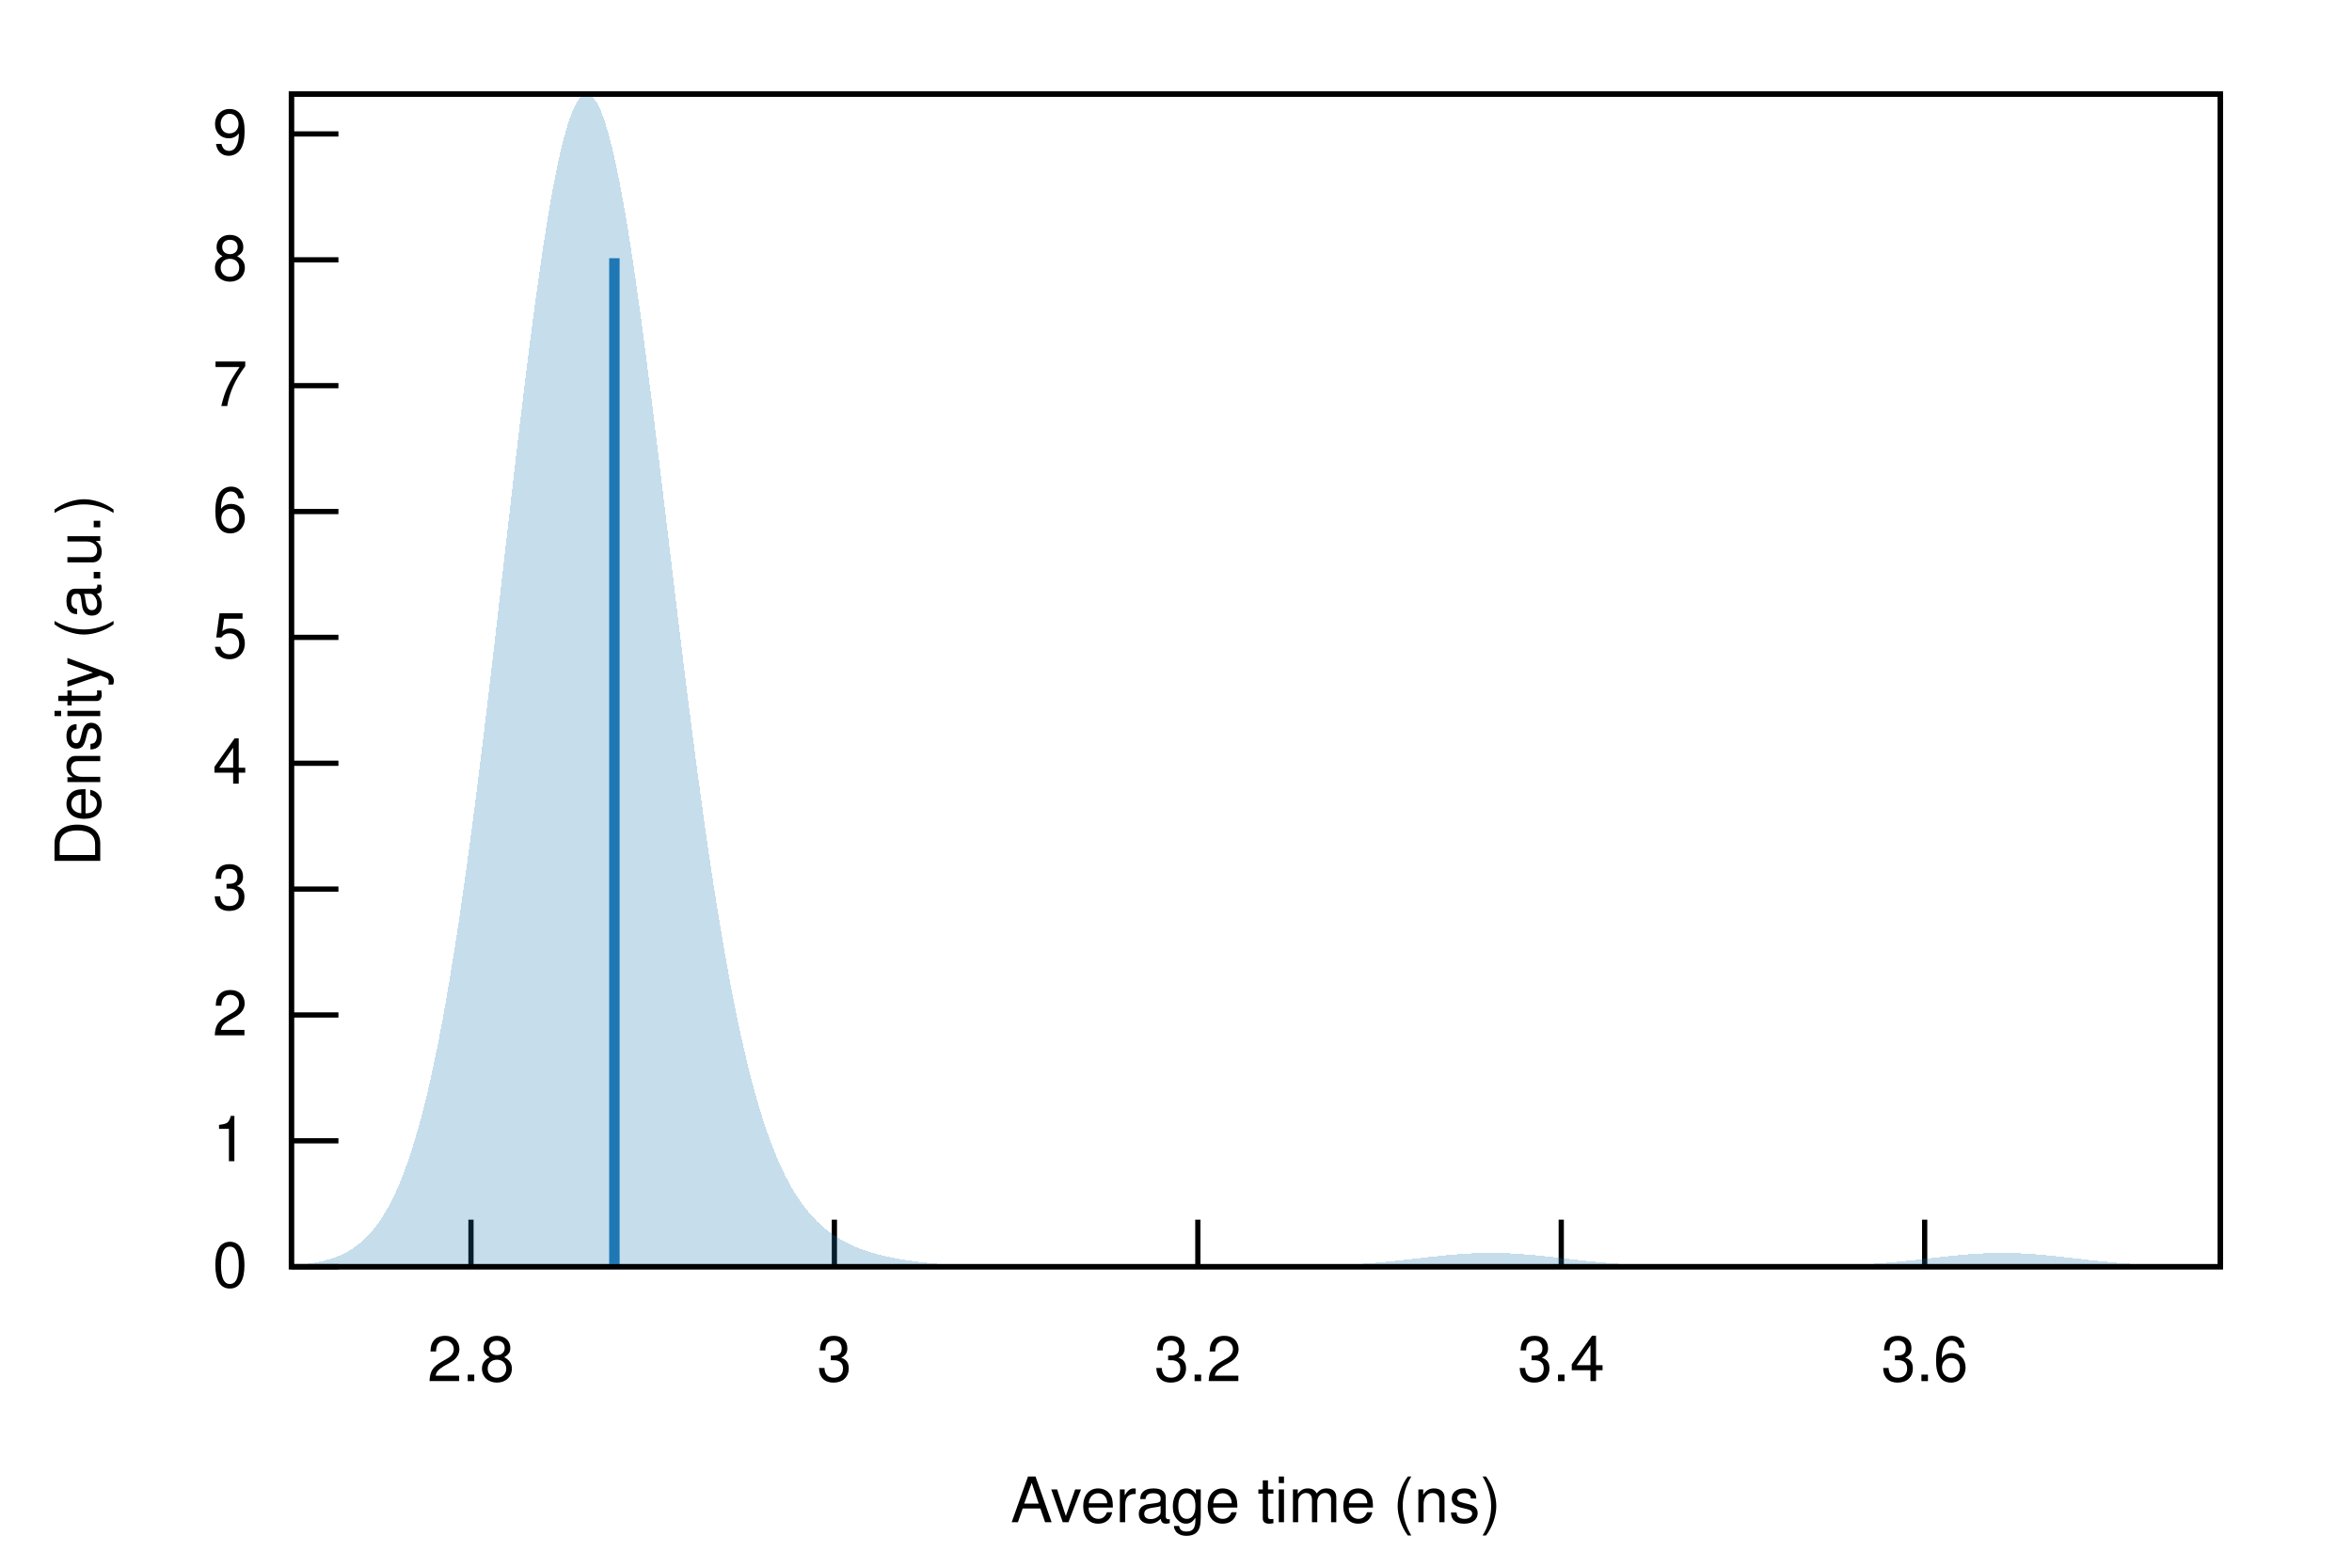
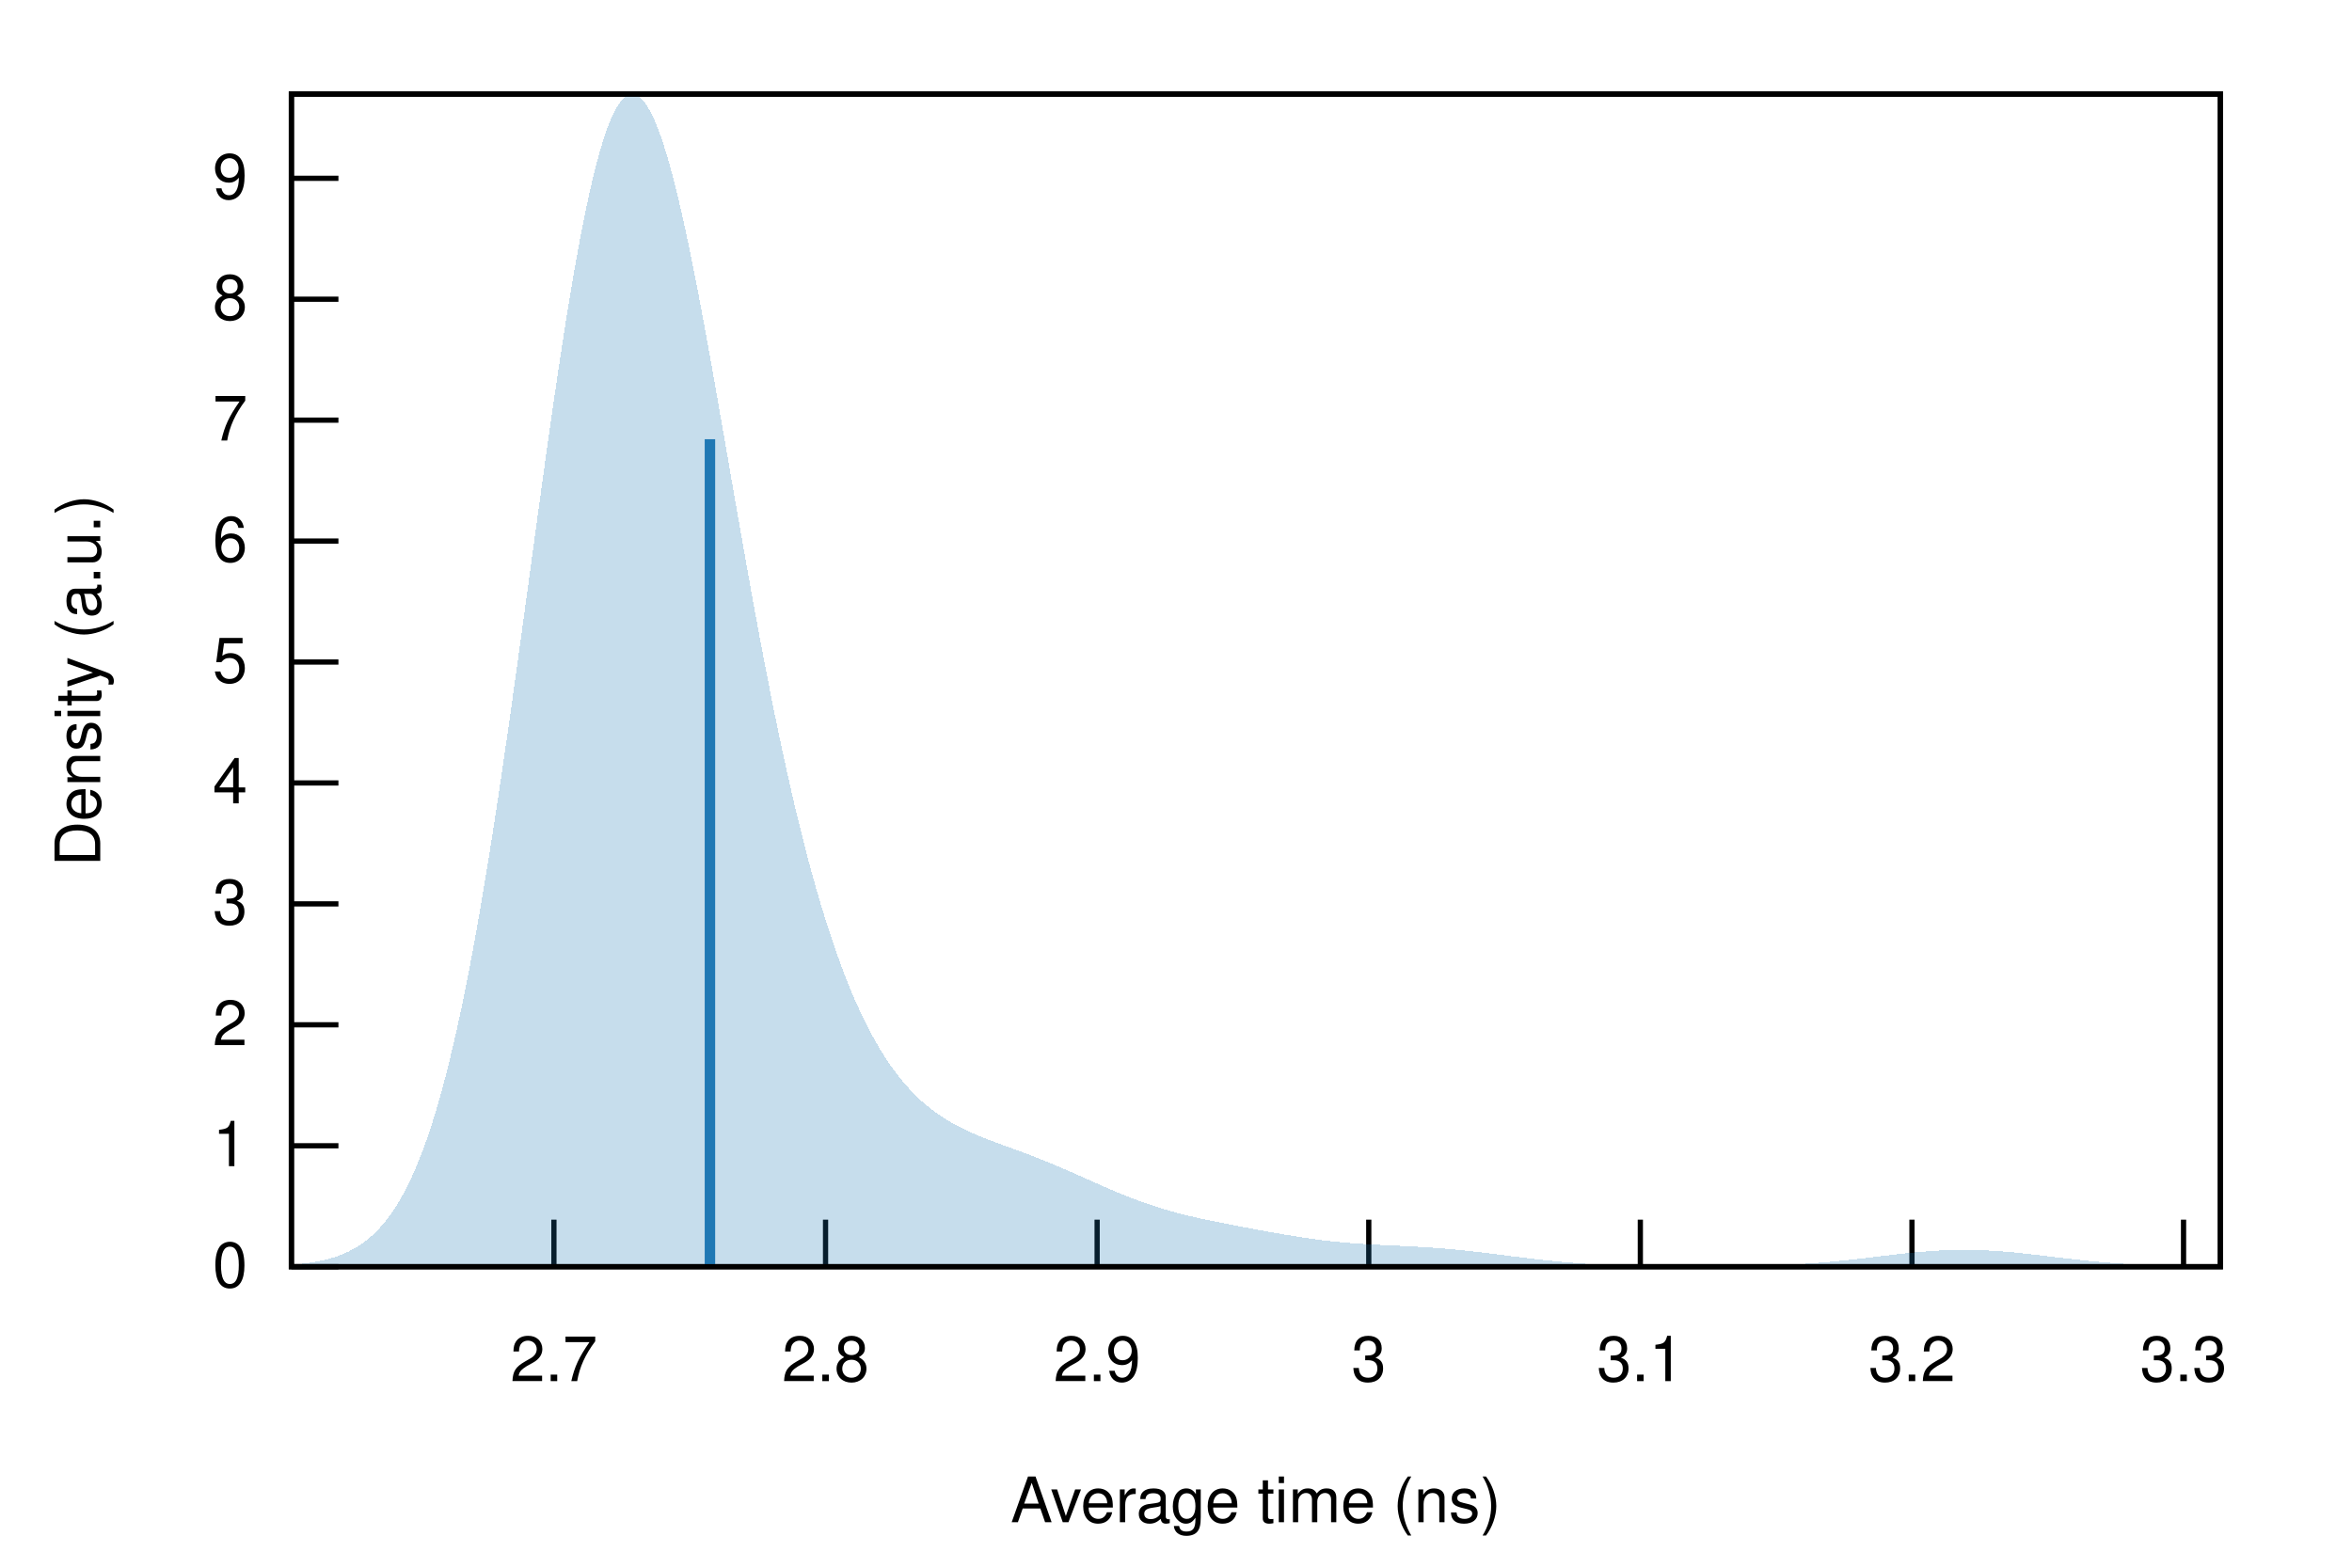
<svg xmlns="http://www.w3.org/2000/svg" xmlns:xlink="http://www.w3.org/1999/xlink" viewBox="0 0 450 300">
  <g id="gnuplot_canvas">
    <rect x="0" y="0" width="450" height="300" fill="none" />
    <defs>
      <circle id="gpDot" r="0.5" stroke-width="0.5" stroke="currentColor" />
      <path id="gpPt0" stroke-width="0.222" stroke="currentColor" d="M-1,0 h2 M0,-1 v2" />
      <path id="gpPt1" stroke-width="0.222" stroke="currentColor" d="M-1,-1 L1,1 M1,-1 L-1,1" />
      <path id="gpPt2" stroke-width="0.222" stroke="currentColor" d="M-1,0 L1,0 M0,-1 L0,1 M-1,-1 L1,1 M-1,1 L1,-1" />
      <rect id="gpPt3" stroke-width="0.222" stroke="currentColor" x="-1" y="-1" width="2" height="2" />
      <rect id="gpPt4" stroke-width="0.222" stroke="currentColor" fill="currentColor" x="-1" y="-1" width="2" height="2" />
      <circle id="gpPt5" stroke-width="0.222" stroke="currentColor" cx="0" cy="0" r="1" />
      <use xlink:href="#gpPt5" id="gpPt6" fill="currentColor" stroke="none" />
      <path id="gpPt7" stroke-width="0.222" stroke="currentColor" d="M0,-1.33 L-1.33,0.67 L1.33,0.67 z" />
      <use xlink:href="#gpPt7" id="gpPt8" fill="currentColor" stroke="none" />
      <use xlink:href="#gpPt7" id="gpPt9" stroke="currentColor" transform="rotate(180)" />
      <use xlink:href="#gpPt9" id="gpPt10" fill="currentColor" stroke="none" />
      <use xlink:href="#gpPt3" id="gpPt11" stroke="currentColor" transform="rotate(45)" />
      <use xlink:href="#gpPt11" id="gpPt12" fill="currentColor" stroke="none" />
      <path id="gpPt13" stroke-width="0.222" stroke="currentColor" d="M0,1.330 L1.265,0.411 L0.782,-1.067 L-0.782,-1.076 L-1.265,0.411 z" />
      <use xlink:href="#gpPt13" id="gpPt14" fill="currentColor" stroke="none" />
      <filter id="textbox" filterUnits="objectBoundingBox" x="0" y="0" height="1" width="1">
        <feFlood flood-color="white" flood-opacity="1" result="bgnd" />
        <feComposite in="SourceGraphic" in2="bgnd" operator="atop" />
      </filter>
      <filter id="greybox" filterUnits="objectBoundingBox" x="0" y="0" height="1" width="1">
        <feFlood flood-color="lightgrey" flood-opacity="1" result="grey" />
        <feComposite in="SourceGraphic" in2="grey" operator="atop" />
      </filter>
    </defs>
    <g fill="none" color="white" stroke="currentColor" stroke-width="1.00" stroke-linecap="butt" stroke-linejoin="miter">
</g>
    <g fill="none" color="black" stroke="currentColor" stroke-width="1.00" stroke-linecap="butt" stroke-linejoin="miter">
      <path stroke="black" d="M55.75,242.40 L64.75,242.40  " />
      <g transform="translate(47.36,246.30)" stroke="none" fill="black" font-family="Helvetica" font-size="12.00" text-anchor="end">
        <text>
          <tspan font-family="Helvetica"> 0</tspan>
        </text>
      </g>
    </g>
    <g fill="none" color="black" stroke="currentColor" stroke-width="1.00" stroke-linecap="butt" stroke-linejoin="miter">
-       <path stroke="black" d="M55.75,218.31 L64.75,218.31  " />
-       <g transform="translate(47.36,222.21)" stroke="none" fill="black" font-family="Helvetica" font-size="12.00" text-anchor="end">
+       <path stroke="black" d="M55.75,219.26 L64.75,219.26  " />
+       <g transform="translate(47.36,223.16)" stroke="none" fill="black" font-family="Helvetica" font-size="12.00" text-anchor="end">
        <text>
          <tspan font-family="Helvetica"> 1</tspan>
        </text>
      </g>
    </g>
    <g fill="none" color="black" stroke="currentColor" stroke-width="1.00" stroke-linecap="butt" stroke-linejoin="miter">
-       <path stroke="black" d="M55.75,194.23 L64.75,194.23  " />
-       <g transform="translate(47.36,198.13)" stroke="none" fill="black" font-family="Helvetica" font-size="12.00" text-anchor="end">
+       <path stroke="black" d="M55.75,196.11 L64.75,196.11  " />
+       <g transform="translate(47.36,200.01)" stroke="none" fill="black" font-family="Helvetica" font-size="12.00" text-anchor="end">
        <text>
          <tspan font-family="Helvetica"> 2</tspan>
        </text>
      </g>
    </g>
    <g fill="none" color="black" stroke="currentColor" stroke-width="1.00" stroke-linecap="butt" stroke-linejoin="miter">
-       <path stroke="black" d="M55.75,170.14 L64.75,170.14  " />
-       <g transform="translate(47.36,174.04)" stroke="none" fill="black" font-family="Helvetica" font-size="12.00" text-anchor="end">
+       <path stroke="black" d="M55.75,172.97 L64.75,172.97  " />
+       <g transform="translate(47.36,176.87)" stroke="none" fill="black" font-family="Helvetica" font-size="12.00" text-anchor="end">
        <text>
          <tspan font-family="Helvetica"> 3</tspan>
        </text>
      </g>
    </g>
    <g fill="none" color="black" stroke="currentColor" stroke-width="1.00" stroke-linecap="butt" stroke-linejoin="miter">
-       <path stroke="black" d="M55.75,146.06 L64.75,146.06  " />
-       <g transform="translate(47.36,149.96)" stroke="none" fill="black" font-family="Helvetica" font-size="12.00" text-anchor="end">
+       <path stroke="black" d="M55.75,149.83 L64.75,149.83  " />
+       <g transform="translate(47.36,153.73)" stroke="none" fill="black" font-family="Helvetica" font-size="12.00" text-anchor="end">
        <text>
          <tspan font-family="Helvetica"> 4</tspan>
        </text>
      </g>
    </g>
    <g fill="none" color="black" stroke="currentColor" stroke-width="1.00" stroke-linecap="butt" stroke-linejoin="miter">
-       <path stroke="black" d="M55.75,121.97 L64.75,121.97  " />
-       <g transform="translate(47.36,125.87)" stroke="none" fill="black" font-family="Helvetica" font-size="12.00" text-anchor="end">
+       <path stroke="black" d="M55.75,126.69 L64.75,126.69  " />
+       <g transform="translate(47.36,130.59)" stroke="none" fill="black" font-family="Helvetica" font-size="12.00" text-anchor="end">
        <text>
          <tspan font-family="Helvetica"> 5</tspan>
        </text>
      </g>
    </g>
    <g fill="none" color="black" stroke="currentColor" stroke-width="1.00" stroke-linecap="butt" stroke-linejoin="miter">
-       <path stroke="black" d="M55.75,97.89 L64.75,97.89  " />
-       <g transform="translate(47.36,101.79)" stroke="none" fill="black" font-family="Helvetica" font-size="12.00" text-anchor="end">
+       <path stroke="black" d="M55.75,103.54 L64.75,103.54  " />
+       <g transform="translate(47.36,107.44)" stroke="none" fill="black" font-family="Helvetica" font-size="12.00" text-anchor="end">
        <text>
          <tspan font-family="Helvetica"> 6</tspan>
        </text>
      </g>
    </g>
    <g fill="none" color="black" stroke="currentColor" stroke-width="1.00" stroke-linecap="butt" stroke-linejoin="miter">
-       <path stroke="black" d="M55.75,73.80 L64.75,73.80  " />
-       <g transform="translate(47.36,77.70)" stroke="none" fill="black" font-family="Helvetica" font-size="12.00" text-anchor="end">
+       <path stroke="black" d="M55.75,80.40 L64.75,80.40  " />
+       <g transform="translate(47.36,84.30)" stroke="none" fill="black" font-family="Helvetica" font-size="12.00" text-anchor="end">
        <text>
          <tspan font-family="Helvetica"> 7</tspan>
        </text>
      </g>
    </g>
    <g fill="none" color="black" stroke="currentColor" stroke-width="1.00" stroke-linecap="butt" stroke-linejoin="miter">
-       <path stroke="black" d="M55.75,49.72 L64.75,49.72  " />
-       <g transform="translate(47.36,53.62)" stroke="none" fill="black" font-family="Helvetica" font-size="12.00" text-anchor="end">
+       <path stroke="black" d="M55.75,57.26 L64.75,57.26  " />
+       <g transform="translate(47.36,61.16)" stroke="none" fill="black" font-family="Helvetica" font-size="12.00" text-anchor="end">
        <text>
          <tspan font-family="Helvetica"> 8</tspan>
        </text>
      </g>
    </g>
    <g fill="none" color="black" stroke="currentColor" stroke-width="1.00" stroke-linecap="butt" stroke-linejoin="miter">
-       <path stroke="black" d="M55.75,25.63 L64.75,25.63  " />
-       <g transform="translate(47.36,29.53)" stroke="none" fill="black" font-family="Helvetica" font-size="12.00" text-anchor="end">
+       <path stroke="black" d="M55.75,34.12 L64.75,34.12  " />
+       <g transform="translate(47.36,38.02)" stroke="none" fill="black" font-family="Helvetica" font-size="12.00" text-anchor="end">
        <text>
          <tspan font-family="Helvetica"> 9</tspan>
        </text>
      </g>
    </g>
    <g fill="none" color="black" stroke="currentColor" stroke-width="1.00" stroke-linecap="butt" stroke-linejoin="miter">
-       <path stroke="black" d="M90.11,242.40 L90.11,233.40  " />
-       <g transform="translate(90.11,264.30)" stroke="none" fill="black" font-family="Helvetica" font-size="12.00" text-anchor="middle">
+       <path stroke="black" d="M105.98,242.40 L105.98,233.40  " />
+       <g transform="translate(105.98,264.30)" stroke="none" fill="black" font-family="Helvetica" font-size="12.00" text-anchor="middle">
+         <text>
+           <tspan font-family="Helvetica"> 2.7</tspan>
+         </text>
+       </g>
+     </g>
+     <g fill="none" color="black" stroke="currentColor" stroke-width="1.00" stroke-linecap="butt" stroke-linejoin="miter">
+       <path stroke="black" d="M157.95,242.40 L157.95,233.40  " />
+       <g transform="translate(157.95,264.30)" stroke="none" fill="black" font-family="Helvetica" font-size="12.00" text-anchor="middle">
        <text>
          <tspan font-family="Helvetica"> 2.8</tspan>
        </text>
      </g>
    </g>
    <g fill="none" color="black" stroke="currentColor" stroke-width="1.00" stroke-linecap="butt" stroke-linejoin="miter">
-       <path stroke="black" d="M159.64,242.40 L159.64,233.40  " />
-       <g transform="translate(159.64,264.30)" stroke="none" fill="black" font-family="Helvetica" font-size="12.00" text-anchor="middle">
+       <path stroke="black" d="M209.91,242.40 L209.91,233.40  " />
+       <g transform="translate(209.91,264.30)" stroke="none" fill="black" font-family="Helvetica" font-size="12.00" text-anchor="middle">
+         <text>
+           <tspan font-family="Helvetica"> 2.9</tspan>
+         </text>
+       </g>
+     </g>
+     <g fill="none" color="black" stroke="currentColor" stroke-width="1.00" stroke-linecap="butt" stroke-linejoin="miter">
+       <path stroke="black" d="M261.88,242.40 L261.88,233.40  " />
+       <g transform="translate(261.88,264.30)" stroke="none" fill="black" font-family="Helvetica" font-size="12.00" text-anchor="middle">
        <text>
          <tspan font-family="Helvetica"> 3</tspan>
        </text>
      </g>
    </g>
    <g fill="none" color="black" stroke="currentColor" stroke-width="1.00" stroke-linecap="butt" stroke-linejoin="miter">
-       <path stroke="black" d="M229.18,242.40 L229.18,233.40  " />
-       <g transform="translate(229.18,264.30)" stroke="none" fill="black" font-family="Helvetica" font-size="12.00" text-anchor="middle">
+       <path stroke="black" d="M313.84,242.40 L313.84,233.40  " />
+       <g transform="translate(313.84,264.30)" stroke="none" fill="black" font-family="Helvetica" font-size="12.00" text-anchor="middle">
+         <text>
+           <tspan font-family="Helvetica"> 3.1</tspan>
+         </text>
+       </g>
+     </g>
+     <g fill="none" color="black" stroke="currentColor" stroke-width="1.00" stroke-linecap="butt" stroke-linejoin="miter">
+       <path stroke="black" d="M365.81,242.40 L365.81,233.40  " />
+       <g transform="translate(365.81,264.30)" stroke="none" fill="black" font-family="Helvetica" font-size="12.00" text-anchor="middle">
        <text>
          <tspan font-family="Helvetica"> 3.2</tspan>
        </text>
      </g>
    </g>
    <g fill="none" color="black" stroke="currentColor" stroke-width="1.00" stroke-linecap="butt" stroke-linejoin="miter">
-       <path stroke="black" d="M298.71,242.40 L298.71,233.40  " />
-       <g transform="translate(298.71,264.30)" stroke="none" fill="black" font-family="Helvetica" font-size="12.00" text-anchor="middle">
-         <text>
-           <tspan font-family="Helvetica"> 3.4</tspan>
-         </text>
-       </g>
-     </g>
-     <g fill="none" color="black" stroke="currentColor" stroke-width="1.00" stroke-linecap="butt" stroke-linejoin="miter">
-       <path stroke="black" d="M368.24,242.40 L368.24,233.40  " />
-       <g transform="translate(368.24,264.30)" stroke="none" fill="black" font-family="Helvetica" font-size="12.00" text-anchor="middle">
-         <text>
-           <tspan font-family="Helvetica"> 3.6</tspan>
+       <path stroke="black" d="M417.77,242.40 L417.77,233.40  " />
+       <g transform="translate(417.77,264.30)" stroke="none" fill="black" font-family="Helvetica" font-size="12.00" text-anchor="middle">
+         <text>
+           <tspan font-family="Helvetica"> 3.3</tspan>
        </text>
      </g>
    </g>
    <g fill="none" color="black" stroke="currentColor" stroke-width="1.00" stroke-linecap="butt" stroke-linejoin="miter">
</g>
    <g fill="none" color="black" stroke="currentColor" stroke-width="1.00" stroke-linecap="butt" stroke-linejoin="miter">
      <path stroke="black" d="M55.75,18.01 L55.75,242.40 L424.82,242.40 L424.82,18.01 L55.75,18.01 Z  " />
    </g>
    <g fill="none" color="black" stroke="currentColor" stroke-width="1.00" stroke-linecap="butt" stroke-linejoin="miter">
      <g transform="translate(19.18,130.21) rotate(270)" stroke="none" fill="black" font-family="Helvetica" font-size="12.00" text-anchor="middle">
        <text>
          <tspan font-family="Helvetica">Density (a.u.)</tspan>
        </text>
      </g>
    </g>
    <g fill="none" color="black" stroke="currentColor" stroke-width="1.00" stroke-linecap="butt" stroke-linejoin="miter">
      <g transform="translate(240.28,291.30)" stroke="none" fill="black" font-family="Helvetica" font-size="12.00" text-anchor="middle">
        <text>
          <tspan font-family="Helvetica">Average time (ns)</tspan>
        </text>
      </g>
    </g>
    <g fill="none" color="black" stroke="currentColor" stroke-width="1.00" stroke-linecap="butt" stroke-linejoin="miter">
</g>
    <g id="gnuplot_plot_1">
      <g fill="none" color="black" stroke="currentColor" stroke-width="1.00" stroke-linecap="butt" stroke-linejoin="miter">
        <g stroke="none" shape-rendering="crispEdges">
-           <polygon fill="rgb( 31, 120, 180)" fill-opacity="0.25" points="55.75,242.12 56.49,242.07 57.23,242.01 57.97,241.93 58.71,241.85 59.45,241.74 60.19,241.63 60.93,241.49 61.67,241.33 62.41,241.15 63.15,240.93 63.89,240.69 64.63,240.41 65.37,240.09 66.10,239.73 66.84,239.32 67.58,238.85 68.32,238.32 69.06,237.73 69.80,237.06 70.54,236.31 71.28,235.47 72.02,234.53 72.76,233.49 73.50,232.34 74.24,231.06 74.98,229.66 75.72,228.11 76.46,226.42 77.20,224.57 77.94,222.55 78.68,220.35 79.42,217.97 80.16,215.40 80.90,212.62 81.64,209.64 82.38,206.45 83.12,203.03 83.86,199.40 84.60,195.54 85.33,191.45 86.07,187.14 86.81,182.60 87.55,177.84 88.29,172.86 89.03,167.67 89.77,162.29 90.51,156.71 91.25,150.96 91.99,145.04 92.73,138.98 93.47,132.80 94.21,126.51 94.95,120.14 95.69,113.72 96.43,107.27 97.17,100.82 97.91,94.40 98.65,88.04 99.39,81.77 100.13,75.62 100.87,69.63 101.61,63.82 102.35,58.24 103.09,52.91 103.83,47.85 104.56,43.11 105.30,38.72 106.04,34.68 106.78,31.04 107.52,27.81 108.26,25.01 109.00,22.67 109.74,20.78 110.48,19.37 111.22,18.45 111.96,18.01 112.70,18.06 113.44,18.60 114.18,19.63 114.92,21.12 115.66,23.09 116.40,25.50 117.14,28.35 117.88,31.61 118.62,35.26 119.36,39.28 120.10,43.64 120.84,48.32 121.58,53.29 122.32,58.51 123.06,63.96 123.79,69.61 124.53,75.42 125.27,81.36 126.01,87.40 126.75,93.52 127.49,99.68 128.23,105.86 128.97,112.03 129.71,118.15 130.45,124.22 131.19,130.21 131.93,136.09 132.67,141.84 133.41,147.46 134.15,152.93 134.89,158.23 135.63,163.35 136.37,168.28 137.11,173.02 137.85,177.56 138.59,181.90 139.33,186.03 140.07,189.96 140.81,193.68 141.55,197.19 142.29,200.51 143.03,203.63 143.76,206.55 144.50,209.29 145.24,211.85 145.98,214.24 146.72,216.46 147.46,218.52 148.20,220.43 148.94,222.20 149.68,223.83 150.42,225.34 151.16,226.73 151.90,228.00 152.64,229.18 153.38,230.25 154.12,231.24 154.86,232.15 155.60,232.98 156.34,233.74 157.08,234.43 157.82,235.07 158.56,235.66 159.30,236.19 160.04,236.68 160.78,237.13 161.52,237.55 162.26,237.93 162.99,238.28 163.73,238.60 164.47,238.90 165.21,239.17 165.95,239.43 166.69,239.66 167.43,239.88 168.17,240.08 168.91,240.27 169.65,240.44 170.39,240.60 171.13,240.75 171.87,240.89 172.61,241.02 173.35,241.14 174.09,241.25 174.83,241.35 175.57,241.45 176.31,241.54 177.05,241.62 177.79,241.69 178.53,241.76 179.27,241.83 180.01,241.88 180.75,241.94 181.49,241.99 182.22,242.03 182.96,242.07 183.70,242.11 184.44,242.14 185.18,242.17 185.92,242.20 186.66,242.22 187.40,242.24 188.14,242.26 188.88,242.28 189.62,242.30 190.36,242.31 191.10,242.32 191.84,242.33 192.58,242.34 193.32,242.35 194.06,242.36 194.80,242.36 195.54,242.37 196.28,242.37 197.02,242.38 197.76,242.38 198.50,242.38 199.24,242.39 199.98,242.39 200.72,242.39 201.45,242.39 202.19,242.39 202.93,242.39 203.67,242.40 204.41,242.40 205.15,242.40 205.89,242.40 206.63,242.40 207.37,242.40 208.11,242.40 208.85,242.40 209.59,242.40 210.33,242.40 211.07,242.40 211.81,242.40 212.55,242.40 213.29,242.40 214.03,242.40 214.77,242.40 215.51,242.40 216.25,242.40 216.99,242.40 217.73,242.40 218.47,242.40 219.21,242.40 219.95,242.40 220.69,242.40 221.42,242.40 222.16,242.40 222.90,242.40 223.64,242.40 224.38,242.40 225.12,242.40 225.86,242.40 226.60,242.40 227.34,242.40 228.08,242.40 228.82,242.40 229.56,242.40 230.30,242.40 231.04,242.40 231.78,242.40 232.52,242.40 233.26,242.40 234.00,242.40 234.74,242.40 235.48,242.40 236.22,242.39 236.96,242.39 237.70,242.39 238.44,242.39 239.18,242.39 239.92,242.39 240.65,242.38 241.39,242.38 242.13,242.38 242.87,242.37 243.61,242.37 244.35,242.36 245.09,242.36 245.83,242.35 246.57,242.34 247.31,242.34 248.05,242.33 248.79,242.31 249.53,242.30 250.27,242.29 251.01,242.27 251.75,242.25 252.49,242.23 253.23,242.21 253.97,242.19 254.71,242.16 255.45,242.13 256.19,242.10 256.93,242.07 257.67,242.03 258.41,241.99 259.15,241.94 259.88,241.90 260.62,241.85 261.36,241.79 262.10,241.73 262.84,241.67 263.58,241.61 264.32,241.54 265.06,241.47 265.80,241.40 266.54,241.33 267.28,241.25 268.02,241.17 268.76,241.09 269.50,241.01 270.24,240.92 270.98,240.84 271.72,240.75 272.46,240.67 273.20,240.58 273.94,240.50 274.68,240.42 275.42,240.34 276.16,240.27 276.90,240.19 277.64,240.13 278.38,240.06 279.12,240.00 279.85,239.95 280.59,239.90 281.33,239.86 282.07,239.83 282.81,239.80 283.55,239.78 284.29,239.77 285.03,239.76 285.77,239.76 286.51,239.77 287.25,239.79 287.99,239.81 288.73,239.84 289.47,239.88 290.21,239.93 290.95,239.98 291.69,240.03 292.43,240.09 293.17,240.16 293.91,240.23 294.65,240.30 295.39,240.38 296.13,240.46 296.87,240.54 297.61,240.62 298.35,240.71 299.08,240.79 299.82,240.88 300.56,240.96 301.30,241.04 302.04,241.13 302.78,241.21 303.52,241.29 304.26,241.36 305.00,241.44 305.74,241.51 306.48,241.58 307.22,241.64 307.96,241.70 308.70,241.76 309.44,241.82 310.18,241.87 310.92,241.92 311.66,241.96 312.40,242.01 313.14,242.05 313.88,242.08 314.62,242.12 315.36,242.15 316.10,242.17 316.84,242.20 317.58,242.22 318.31,242.24 319.05,242.26 319.79,242.28 320.53,242.29 321.27,242.31 322.01,242.32 322.75,242.33 323.49,242.34 324.23,242.35 324.97,242.35 325.71,242.36 326.45,242.37 327.19,242.37 327.93,242.37 328.67,242.38 329.41,242.38 330.15,242.38 330.89,242.39 331.63,242.39 332.37,242.39 333.11,242.39 333.85,242.39 334.59,242.39 335.33,242.39 336.07,242.39 336.81,242.39 337.54,242.38 338.28,242.38 339.02,242.38 339.76,242.38 340.50,242.37 341.24,242.37 341.98,242.37 342.72,242.36 343.46,242.35 344.20,242.35 344.94,242.34 345.68,242.33 346.42,242.32 347.16,242.30 347.90,242.29 348.64,242.27 349.38,242.26 350.12,242.24 350.86,242.22 351.60,242.19 352.34,242.17 353.08,242.14 353.82,242.11 354.56,242.07 355.30,242.04 356.04,242.00 356.78,241.95 357.51,241.91 358.25,241.86 358.99,241.80 359.73,241.75 360.47,241.69 361.21,241.63 361.95,241.56 362.69,241.49 363.43,241.42 364.17,241.35 364.91,241.27 365.65,241.19 366.39,241.11 367.13,241.03 367.87,240.94 368.61,240.86 369.35,240.77 370.09,240.69 370.83,240.60 371.57,240.52 372.31,240.44 373.05,240.36 373.79,240.28 374.53,240.21 375.27,240.14 376.01,240.08 376.74,240.02 377.48,239.96 378.22,239.91 378.96,239.87 379.70,239.84 380.44,239.81 381.18,239.79 381.92,239.77 382.66,239.76 383.40,239.76 384.14,239.77 384.88,239.79 385.62,239.81 386.36,239.84 387.10,239.87 387.84,239.91 388.58,239.96 389.32,240.02 390.06,240.08 390.80,240.14 391.54,240.21 392.28,240.28 393.02,240.36 393.76,240.44 394.50,240.52 395.24,240.60 395.97,240.69 396.71,240.77 397.45,240.86 398.19,240.94 398.93,241.03 399.67,241.11 400.41,241.19 401.15,241.27 401.89,241.35 402.63,241.42 403.37,241.49 404.11,241.56 404.85,241.63 405.59,241.69 406.33,241.75 407.07,241.80 407.81,241.86 408.55,241.91 409.29,241.95 410.03,242.00 410.77,242.04 411.51,242.07 412.25,242.11 412.99,242.14 413.73,242.17 414.47,242.19 415.20,242.22 415.94,242.24 416.68,242.26 417.42,242.27 418.16,242.29 418.90,242.30 419.64,242.32 420.38,242.33 421.12,242.34 421.86,242.35 422.60,242.35 423.34,242.36 424.08,242.37 424.82,242.37 424.82,242.40 424.08,242.40 423.34,242.40 422.60,242.40 421.86,242.40 421.12,242.40 420.38,242.40 419.64,242.40 418.90,242.40 418.16,242.40 417.42,242.40 416.68,242.40 415.94,242.40 415.20,242.40 414.47,242.40 413.73,242.40 412.99,242.40 412.25,242.40 411.51,242.40 410.77,242.40 410.03,242.40 409.29,242.40 408.55,242.40 407.81,242.40 407.07,242.40 406.33,242.40 405.59,242.40 404.85,242.40 404.11,242.40 403.37,242.40 402.63,242.40 401.89,242.40 401.15,242.40 400.41,242.40 399.67,242.40 398.93,242.40 398.19,242.40 397.45,242.40 396.71,242.40 395.97,242.40 395.24,242.40 394.50,242.40 393.76,242.40 393.02,242.40 392.28,242.40 391.54,242.40 390.80,242.40 390.06,242.40 389.32,242.40 388.58,242.40 387.84,242.40 387.10,242.40 386.36,242.40 385.62,242.40 384.88,242.40 384.14,242.40 383.40,242.40 382.66,242.40 381.92,242.40 381.18,242.40 380.44,242.40 379.70,242.40 378.96,242.40 378.22,242.40 377.48,242.40 376.74,242.40 376.01,242.40 375.27,242.40 374.53,242.40 373.79,242.40 373.05,242.40 372.31,242.40 371.57,242.40 370.83,242.40 370.09,242.40 369.35,242.40 368.61,242.40 367.87,242.40 367.13,242.40 366.39,242.40 365.65,242.40 364.91,242.40 364.17,242.40 363.43,242.40 362.69,242.40 361.95,242.40 361.21,242.40 360.47,242.40 359.73,242.40 358.99,242.40 358.25,242.40 357.51,242.40 356.78,242.40 356.04,242.40 355.30,242.40 354.56,242.40 353.82,242.40 353.08,242.40 352.34,242.40 351.60,242.40 350.86,242.40 350.12,242.40 349.38,242.40 348.64,242.40 347.90,242.40 347.16,242.40 346.42,242.40 345.68,242.40 344.94,242.40 344.20,242.40 343.46,242.40 342.72,242.40 341.98,242.40 341.24,242.40 340.50,242.40 339.76,242.40 339.02,242.40 338.28,242.40 337.54,242.40 336.81,242.40 336.07,242.40 335.33,242.40 334.59,242.40 333.85,242.40 333.11,242.40 332.37,242.40 331.63,242.40 330.89,242.40 330.15,242.40 329.41,242.40 328.67,242.40 327.93,242.40 327.19,242.40 326.45,242.40 325.71,242.40 324.97,242.40 324.23,242.40 323.49,242.40 322.75,242.40 322.01,242.40 321.27,242.40 320.53,242.40 319.79,242.40 319.05,242.40 318.31,242.40 317.58,242.40 316.84,242.40 316.10,242.40 315.36,242.40 314.62,242.40 313.88,242.40 313.14,242.40 312.40,242.40 311.66,242.40 310.92,242.40 310.18,242.40 309.44,242.40 308.70,242.40 307.96,242.40 307.22,242.40 306.48,242.40 305.74,242.40 305.00,242.40 304.26,242.40 303.52,242.40 302.78,242.40 302.04,242.40 301.30,242.40 300.56,242.40 299.82,242.40 299.08,242.40 298.35,242.40 297.61,242.40 296.87,242.40 296.13,242.40 295.39,242.40 294.65,242.40 293.91,242.40 293.17,242.40 292.43,242.40 291.69,242.40 290.95,242.40 290.21,242.40 289.47,242.40 288.73,242.40 287.99,242.40 287.25,242.40 286.51,242.40 285.77,242.40 285.03,242.40 284.29,242.40 283.55,242.40 282.81,242.40 282.07,242.40 281.33,242.40 280.59,242.40 279.85,242.40 279.12,242.40 278.38,242.40 277.64,242.40 276.90,242.40 276.16,242.40 275.42,242.40 274.68,242.40 273.94,242.40 273.20,242.40 272.46,242.40 271.72,242.40 270.98,242.40 270.24,242.40 269.50,242.40 268.76,242.40 268.02,242.40 267.28,242.40 266.54,242.40 265.80,242.40 265.06,242.40 264.32,242.40 263.58,242.40 262.84,242.40 262.10,242.40 261.36,242.40 260.62,242.40 259.88,242.40 259.15,242.40 258.41,242.40 257.67,242.40 256.93,242.40 256.19,242.40 255.45,242.40 254.71,242.40 253.97,242.40 253.23,242.40 252.49,242.40 251.75,242.40 251.01,242.40 250.27,242.40 249.53,242.40 248.79,242.40 248.05,242.40 247.31,242.40 246.57,242.40 245.83,242.40 245.09,242.40 244.35,242.40 243.61,242.40 242.87,242.40 242.13,242.40 241.39,242.40 240.65,242.40 239.92,242.40 239.18,242.40 238.44,242.40 237.70,242.40 236.96,242.40 236.22,242.40 235.48,242.40 234.74,242.40 234.00,242.40 233.26,242.40 232.52,242.40 231.78,242.40 231.04,242.40 230.30,242.40 229.56,242.40 228.82,242.40 228.08,242.40 227.34,242.40 226.60,242.40 225.86,242.40 225.12,242.40 224.38,242.40 223.64,242.40 222.90,242.40 222.16,242.40 221.42,242.40 220.69,242.40 219.95,242.40 219.21,242.40 218.47,242.40 217.73,242.40 216.99,242.40 216.25,242.40 215.51,242.40 214.77,242.40 214.03,242.40 213.29,242.40 212.55,242.40 211.81,242.40 211.07,242.40 210.33,242.40 209.59,242.40 208.85,242.40 208.11,242.40 207.37,242.40 206.63,242.40 205.89,242.40 205.15,242.40 204.41,242.40 203.67,242.40 202.93,242.40 202.19,242.40 201.45,242.40 200.72,242.40 199.98,242.40 199.24,242.40 198.50,242.40 197.76,242.40 197.02,242.40 196.28,242.40 195.54,242.40 194.80,242.40 194.06,242.40 193.32,242.40 192.58,242.40 191.84,242.40 191.10,242.40 190.36,242.40 189.62,242.40 188.88,242.40 188.14,242.40 187.40,242.40 186.66,242.40 185.92,242.40 185.18,242.40 184.44,242.40 183.70,242.40 182.96,242.40 182.22,242.40 181.49,242.40 180.75,242.40 180.01,242.40 179.27,242.40 178.53,242.40 177.79,242.40 177.05,242.40 176.31,242.40 175.57,242.40 174.83,242.40 174.09,242.40 173.35,242.40 172.61,242.40 171.87,242.40 171.13,242.40 170.39,242.40 169.65,242.40 168.91,242.40 168.17,242.40 167.43,242.40 166.69,242.40 165.95,242.40 165.21,242.40 164.47,242.40 163.73,242.40 162.99,242.40 162.26,242.40 161.52,242.40 160.78,242.40 160.04,242.40 159.30,242.40 158.56,242.40 157.82,242.40 157.08,242.40 156.34,242.40 155.60,242.40 154.86,242.40 154.12,242.40 153.38,242.40 152.64,242.40 151.90,242.40 151.16,242.40 150.42,242.40 149.68,242.40 148.94,242.40 148.20,242.40 147.46,242.40 146.72,242.40 145.98,242.40 145.24,242.40 144.50,242.40 143.76,242.40 143.03,242.40 142.29,242.40 141.55,242.40 140.81,242.40 140.07,242.40 139.33,242.40 138.59,242.40 137.85,242.40 137.11,242.40 136.37,242.40 135.63,242.40 134.89,242.40 134.15,242.40 133.41,242.40 132.67,242.40 131.93,242.40 131.19,242.40 130.45,242.40 129.71,242.40 128.97,242.40 128.23,242.40 127.49,242.40 126.75,242.40 126.01,242.40 125.27,242.40 124.53,242.40 123.79,242.40 123.06,242.40 122.32,242.40 121.58,242.40 120.84,242.40 120.10,242.40 119.36,242.40 118.62,242.40 117.88,242.40 117.14,242.40 116.40,242.40 115.66,242.40 114.92,242.40 114.18,242.40 113.44,242.40 112.70,242.40 111.96,242.40 111.22,242.40 110.48,242.40 109.74,242.40 109.00,242.40 108.26,242.40 107.52,242.40 106.78,242.40 106.04,242.40 105.30,242.40 104.56,242.40 103.83,242.40 103.09,242.40 102.35,242.40 101.61,242.40 100.87,242.40 100.13,242.40 99.39,242.40 98.65,242.40 97.91,242.40 97.17,242.40 96.43,242.40 95.69,242.40 94.95,242.40 94.21,242.40 93.47,242.40 92.73,242.40 91.99,242.40 91.25,242.40 90.51,242.40 89.77,242.40 89.03,242.40 88.29,242.40 87.55,242.40 86.81,242.40 86.07,242.40 85.33,242.40 84.60,242.40 83.86,242.40 83.12,242.40 82.38,242.40 81.64,242.40 80.90,242.40 80.16,242.40 79.42,242.40 78.68,242.40 77.94,242.40 77.20,242.40 76.46,242.40 75.72,242.40 74.98,242.40 74.24,242.40 73.50,242.40 72.76,242.40 72.02,242.40 71.28,242.40 70.54,242.40 69.80,242.40 69.06,242.40 68.32,242.40 67.58,242.40 66.84,242.40 66.10,242.40 65.37,242.40 64.63,242.40 63.89,242.40 63.15,242.40 62.41,242.40 61.67,242.40 60.93,242.40 60.19,242.40 59.45,242.40 58.71,242.40 57.97,242.40 57.23,242.40 56.49,242.40 55.75,242.40 " />
+           <polygon fill="rgb( 31, 120, 180)" fill-opacity="0.25" points="55.75,242.02 56.49,241.96 57.23,241.89 57.97,241.81 58.71,241.71 59.45,241.61 60.19,241.49 60.93,241.35 61.67,241.20 62.41,241.02 63.15,240.83 63.89,240.61 64.63,240.36 65.37,240.08 66.10,239.77 66.84,239.42 67.58,239.03 68.32,238.60 69.06,238.12 69.80,237.59 70.54,237.00 71.28,236.36 72.02,235.64 72.76,234.86 73.50,234.01 74.24,233.07 74.98,232.05 75.72,230.93 76.46,229.72 77.20,228.41 77.94,226.99 78.68,225.45 79.42,223.80 80.16,222.02 80.90,220.11 81.64,218.06 82.38,215.88 83.12,213.54 83.86,211.06 84.60,208.43 85.33,205.64 86.07,202.70 86.81,199.59 87.55,196.32 88.29,192.88 89.03,189.29 89.77,185.53 90.51,181.61 91.25,177.53 91.99,173.30 92.73,168.93 93.47,164.40 94.21,159.75 94.95,154.96 95.69,150.06 96.43,145.04 97.17,139.93 97.91,134.73 98.65,129.46 99.39,124.13 100.13,118.75 100.87,113.35 101.61,107.93 102.35,102.52 103.09,97.13 103.83,91.77 104.56,86.48 105.30,81.26 106.04,76.14 106.78,71.13 107.52,66.25 108.26,61.53 109.00,56.97 109.74,52.59 110.48,48.42 111.22,44.46 111.96,40.74 112.70,37.26 113.44,34.04 114.18,31.09 114.92,28.43 115.66,26.05 116.40,23.97 117.14,22.20 117.88,20.73 118.62,19.58 119.36,18.74 120.10,18.22 120.84,18.01 121.58,18.11 122.32,18.52 123.06,19.23 123.79,20.23 124.53,21.53 125.27,23.09 126.01,24.93 126.75,27.02 127.49,29.36 128.23,31.93 128.97,34.71 129.71,37.70 130.45,40.87 131.19,44.22 131.93,47.73 132.67,51.38 133.41,55.15 134.15,59.04 134.89,63.02 135.63,67.09 136.37,71.22 137.11,75.40 137.85,79.63 138.59,83.88 139.33,88.14 140.07,92.40 140.81,96.65 141.55,100.88 142.29,105.07 143.03,109.23 143.76,113.34 144.50,117.39 145.24,121.37 145.98,125.29 146.72,129.12 147.46,132.88 148.20,136.56 148.94,140.14 149.68,143.63 150.42,147.03 151.16,150.33 151.90,153.53 152.64,156.64 153.38,159.65 154.12,162.55 154.86,165.36 155.60,168.07 156.34,170.68 157.08,173.19 157.82,175.61 158.56,177.93 159.30,180.17 160.04,182.31 160.78,184.36 161.52,186.32 162.26,188.20 162.99,190.00 163.73,191.71 164.47,193.35 165.21,194.91 165.95,196.39 166.69,197.81 167.43,199.15 168.17,200.43 168.91,201.64 169.65,202.79 170.39,203.88 171.13,204.91 171.87,205.89 172.61,206.81 173.35,207.68 174.09,208.50 174.83,209.27 175.57,210.00 176.31,210.69 177.05,211.34 177.79,211.95 178.53,212.52 179.27,213.06 180.01,213.57 180.75,214.05 181.49,214.50 182.22,214.93 182.96,215.34 183.70,215.72 184.44,216.09 185.18,216.44 185.92,216.77 186.66,217.09 187.40,217.40 188.14,217.70 188.88,217.99 189.62,218.28 190.36,218.56 191.10,218.83 191.84,219.11 192.58,219.38 193.32,219.65 194.06,219.92 194.80,220.19 195.54,220.46 196.28,220.74 197.02,221.02 197.76,221.31 198.50,221.59 199.24,221.89 199.98,222.18 200.72,222.48 201.45,222.79 202.19,223.10 202.93,223.41 203.67,223.73 204.41,224.05 205.15,224.38 205.89,224.71 206.63,225.03 207.37,225.36 208.11,225.69 208.85,226.02 209.59,226.35 210.33,226.68 211.07,227.01 211.81,227.33 212.55,227.65 213.29,227.96 214.03,228.27 214.77,228.57 215.51,228.87 216.25,229.16 216.99,229.45 217.73,229.73 218.47,230.00 219.21,230.26 219.95,230.51 220.69,230.76 221.42,231.00 222.16,231.23 222.90,231.45 223.64,231.66 224.38,231.87 225.12,232.07 225.86,232.27 226.60,232.45 227.34,232.63 228.08,232.81 228.82,232.98 229.56,233.15 230.30,233.31 231.04,233.47 231.78,233.62 232.52,233.77 233.26,233.92 234.00,234.07 234.74,234.21 235.48,234.36 236.22,234.50 236.96,234.64 237.70,234.78 238.44,234.92 239.18,235.06 239.92,235.19 240.65,235.33 241.39,235.47 242.13,235.60 242.87,235.74 243.61,235.87 244.35,236.00 245.09,236.13 245.83,236.26 246.57,236.38 247.31,236.50 248.05,236.62 248.79,236.74 249.53,236.85 250.27,236.96 251.01,237.07 251.75,237.17 252.49,237.27 253.23,237.36 253.97,237.45 254.71,237.53 255.45,237.61 256.19,237.68 256.93,237.75 257.67,237.82 258.41,237.88 259.15,237.94 259.88,237.99 260.62,238.04 261.36,238.08 262.10,238.13 262.84,238.17 263.58,238.21 264.32,238.24 265.06,238.28 265.80,238.31 266.54,238.35 267.28,238.38 268.02,238.42 268.76,238.45 269.50,238.49 270.24,238.53 270.98,238.57 271.72,238.61 272.46,238.65 273.20,238.70 273.94,238.75 274.68,238.80 275.42,238.86 276.16,238.92 276.90,238.98 277.64,239.05 278.38,239.12 279.12,239.19 279.85,239.27 280.59,239.34 281.33,239.43 282.07,239.51 282.81,239.60 283.55,239.68 284.29,239.77 285.03,239.86 285.77,239.96 286.51,240.05 287.25,240.14 287.99,240.24 288.73,240.33 289.47,240.43 290.21,240.52 290.95,240.61 291.69,240.70 292.43,240.79 293.17,240.88 293.91,240.96 294.65,241.05 295.39,241.13 296.13,241.21 296.87,241.28 297.61,241.36 298.35,241.43 299.08,241.49 299.82,241.56 300.56,241.62 301.30,241.68 302.04,241.73 302.78,241.79 303.52,241.84 304.26,241.88 305.00,241.93 305.74,241.97 306.48,242.00 307.22,242.04 307.96,242.07 308.70,242.10 309.44,242.13 310.18,242.16 310.92,242.18 311.66,242.20 312.40,242.22 313.14,242.24 313.88,242.26 314.62,242.27 315.36,242.28 316.10,242.30 316.84,242.31 317.58,242.32 318.31,242.32 319.05,242.33 319.79,242.34 320.53,242.34 321.27,242.35 322.01,242.35 322.75,242.35 323.49,242.35 324.23,242.35 324.97,242.35 325.71,242.35 326.45,242.35 327.19,242.35 327.93,242.34 328.67,242.34 329.41,242.33 330.15,242.33 330.89,242.32 331.63,242.31 332.37,242.30 333.11,242.29 333.85,242.28 334.59,242.26 335.33,242.25 336.07,242.23 336.81,242.21 337.54,242.19 338.28,242.17 339.02,242.14 339.76,242.12 340.50,242.09 341.24,242.05 341.98,242.02 342.72,241.98 343.46,241.94 344.20,241.90 344.94,241.86 345.68,241.81 346.42,241.76 347.16,241.70 347.90,241.65 348.64,241.59 349.38,241.53 350.12,241.46 350.86,241.39 351.60,241.32 352.34,241.25 353.08,241.17 353.82,241.09 354.56,241.01 355.30,240.93 356.04,240.85 356.78,240.76 357.51,240.67 358.25,240.58 358.99,240.50 359.73,240.41 360.47,240.32 361.21,240.23 361.95,240.14 362.69,240.06 363.43,239.97 364.17,239.89 364.91,239.81 365.65,239.74 366.39,239.66 367.13,239.59 367.87,239.53 368.61,239.47 369.35,239.41 370.09,239.36 370.83,239.32 371.57,239.28 372.31,239.24 373.05,239.22 373.79,239.19 374.53,239.18 375.27,239.17 376.01,239.17 376.74,239.18 377.48,239.19 378.22,239.21 378.96,239.23 379.70,239.26 380.44,239.30 381.18,239.34 381.92,239.39 382.66,239.44 383.40,239.50 384.14,239.57 384.88,239.63 385.62,239.70 386.36,239.78 387.10,239.86 387.84,239.94 388.58,240.02 389.32,240.11 390.06,240.19 390.80,240.28 391.54,240.37 392.28,240.46 393.02,240.55 393.76,240.63 394.50,240.72 395.24,240.81 395.97,240.89 396.71,240.98 397.45,241.06 398.19,241.14 398.93,241.21 399.67,241.29 400.41,241.36 401.15,241.43 401.89,241.50 402.63,241.56 403.37,241.62 404.11,241.68 404.85,241.74 405.59,241.79 406.33,241.84 407.07,241.88 407.81,241.93 408.55,241.97 409.29,242.00 410.03,242.04 410.77,242.07 411.51,242.10 412.25,242.13 412.99,242.16 413.73,242.18 414.47,242.20 415.20,242.22 415.94,242.24 416.68,242.26 417.42,242.27 418.16,242.29 418.90,242.30 419.64,242.31 420.38,242.32 421.12,242.33 421.86,242.34 422.60,242.35 423.34,242.35 424.08,242.36 424.82,242.36 424.82,242.40 424.08,242.40 423.34,242.40 422.60,242.40 421.86,242.40 421.12,242.40 420.38,242.40 419.64,242.40 418.90,242.40 418.16,242.40 417.42,242.40 416.68,242.40 415.94,242.40 415.20,242.40 414.47,242.40 413.73,242.40 412.99,242.40 412.25,242.40 411.51,242.40 410.77,242.40 410.03,242.40 409.29,242.40 408.55,242.40 407.81,242.40 407.07,242.40 406.33,242.40 405.59,242.40 404.85,242.40 404.11,242.40 403.37,242.40 402.63,242.40 401.89,242.40 401.15,242.40 400.41,242.40 399.67,242.40 398.93,242.40 398.19,242.40 397.45,242.40 396.71,242.40 395.97,242.40 395.24,242.40 394.50,242.40 393.76,242.40 393.02,242.40 392.28,242.40 391.54,242.40 390.80,242.40 390.06,242.40 389.32,242.40 388.58,242.40 387.84,242.40 387.10,242.40 386.36,242.40 385.62,242.40 384.88,242.40 384.14,242.40 383.40,242.40 382.66,242.40 381.92,242.40 381.18,242.40 380.44,242.40 379.70,242.40 378.96,242.40 378.22,242.40 377.48,242.40 376.74,242.40 376.01,242.40 375.27,242.40 374.53,242.40 373.79,242.40 373.05,242.40 372.31,242.40 371.57,242.40 370.83,242.40 370.09,242.40 369.35,242.40 368.61,242.40 367.87,242.40 367.13,242.40 366.39,242.40 365.65,242.40 364.91,242.40 364.17,242.40 363.43,242.40 362.69,242.40 361.95,242.40 361.21,242.40 360.47,242.40 359.73,242.40 358.99,242.40 358.25,242.40 357.51,242.40 356.78,242.40 356.04,242.40 355.30,242.40 354.56,242.40 353.82,242.40 353.08,242.40 352.34,242.40 351.60,242.40 350.86,242.40 350.12,242.40 349.38,242.40 348.64,242.40 347.90,242.40 347.16,242.40 346.42,242.40 345.68,242.40 344.94,242.40 344.20,242.40 343.46,242.40 342.72,242.40 341.98,242.40 341.24,242.40 340.50,242.40 339.76,242.40 339.02,242.40 338.28,242.40 337.54,242.40 336.81,242.40 336.07,242.40 335.33,242.40 334.59,242.40 333.85,242.40 333.11,242.40 332.37,242.40 331.63,242.40 330.89,242.40 330.15,242.40 329.41,242.40 328.67,242.40 327.93,242.40 327.19,242.40 326.45,242.40 325.71,242.40 324.97,242.40 324.23,242.40 323.49,242.40 322.75,242.40 322.01,242.40 321.27,242.40 320.53,242.40 319.79,242.40 319.05,242.40 318.31,242.40 317.58,242.40 316.84,242.40 316.10,242.40 315.36,242.40 314.62,242.40 313.88,242.40 313.14,242.40 312.40,242.40 311.66,242.40 310.92,242.40 310.18,242.40 309.44,242.40 308.70,242.40 307.96,242.40 307.22,242.40 306.48,242.40 305.74,242.40 305.00,242.40 304.26,242.40 303.52,242.40 302.78,242.40 302.04,242.40 301.30,242.40 300.56,242.40 299.82,242.40 299.08,242.40 298.35,242.40 297.61,242.40 296.87,242.40 296.13,242.40 295.39,242.40 294.65,242.40 293.91,242.40 293.17,242.40 292.43,242.40 291.69,242.40 290.95,242.40 290.21,242.40 289.47,242.40 288.73,242.40 287.99,242.40 287.25,242.40 286.51,242.40 285.77,242.40 285.03,242.40 284.29,242.40 283.55,242.40 282.81,242.40 282.07,242.40 281.33,242.40 280.59,242.40 279.85,242.40 279.12,242.40 278.38,242.40 277.64,242.40 276.90,242.40 276.16,242.40 275.42,242.40 274.68,242.40 273.94,242.40 273.20,242.40 272.46,242.40 271.72,242.40 270.98,242.40 270.24,242.40 269.50,242.40 268.76,242.40 268.02,242.40 267.28,242.40 266.54,242.40 265.80,242.40 265.06,242.40 264.32,242.40 263.58,242.40 262.84,242.40 262.10,242.40 261.36,242.40 260.62,242.40 259.88,242.40 259.15,242.40 258.41,242.40 257.67,242.40 256.93,242.40 256.19,242.40 255.45,242.40 254.71,242.40 253.97,242.40 253.23,242.40 252.49,242.40 251.75,242.40 251.01,242.40 250.27,242.40 249.53,242.40 248.79,242.40 248.05,242.40 247.31,242.40 246.57,242.40 245.83,242.40 245.09,242.40 244.35,242.40 243.61,242.40 242.87,242.40 242.13,242.40 241.39,242.40 240.65,242.40 239.92,242.40 239.18,242.40 238.44,242.40 237.70,242.40 236.96,242.40 236.22,242.40 235.48,242.40 234.74,242.40 234.00,242.40 233.26,242.40 232.52,242.40 231.78,242.40 231.04,242.40 230.30,242.40 229.56,242.40 228.82,242.40 228.08,242.40 227.34,242.40 226.60,242.40 225.86,242.40 225.12,242.40 224.38,242.40 223.64,242.40 222.90,242.40 222.16,242.40 221.42,242.40 220.69,242.40 219.95,242.40 219.21,242.40 218.47,242.40 217.73,242.40 216.99,242.40 216.25,242.40 215.51,242.40 214.77,242.40 214.03,242.40 213.29,242.40 212.55,242.40 211.81,242.40 211.07,242.40 210.33,242.40 209.59,242.40 208.85,242.40 208.11,242.40 207.37,242.40 206.63,242.40 205.89,242.40 205.15,242.40 204.41,242.40 203.67,242.40 202.93,242.40 202.19,242.40 201.45,242.40 200.72,242.40 199.98,242.40 199.24,242.40 198.50,242.40 197.76,242.40 197.02,242.40 196.28,242.40 195.54,242.40 194.80,242.40 194.06,242.40 193.32,242.40 192.58,242.40 191.84,242.40 191.10,242.40 190.36,242.40 189.62,242.40 188.88,242.40 188.14,242.40 187.40,242.40 186.66,242.40 185.92,242.40 185.18,242.40 184.44,242.40 183.70,242.40 182.96,242.40 182.22,242.40 181.49,242.40 180.75,242.40 180.01,242.40 179.27,242.40 178.53,242.40 177.79,242.40 177.05,242.40 176.31,242.40 175.57,242.40 174.83,242.40 174.09,242.40 173.35,242.40 172.61,242.40 171.87,242.40 171.13,242.40 170.39,242.40 169.65,242.40 168.91,242.40 168.17,242.40 167.43,242.40 166.69,242.40 165.95,242.40 165.21,242.40 164.47,242.40 163.73,242.40 162.99,242.40 162.26,242.40 161.52,242.40 160.78,242.40 160.04,242.40 159.30,242.40 158.56,242.40 157.82,242.40 157.08,242.40 156.34,242.40 155.60,242.40 154.86,242.40 154.12,242.40 153.38,242.40 152.64,242.40 151.90,242.40 151.16,242.40 150.42,242.40 149.68,242.40 148.94,242.40 148.20,242.40 147.46,242.40 146.72,242.40 145.98,242.40 145.24,242.40 144.50,242.40 143.76,242.40 143.03,242.40 142.29,242.40 141.55,242.40 140.81,242.40 140.07,242.40 139.33,242.40 138.59,242.40 137.85,242.40 137.11,242.40 136.37,242.40 135.63,242.40 134.89,242.40 134.15,242.40 133.41,242.40 132.67,242.40 131.93,242.40 131.19,242.40 130.45,242.40 129.71,242.40 128.97,242.40 128.23,242.40 127.49,242.40 126.75,242.40 126.01,242.40 125.27,242.40 124.53,242.40 123.79,242.40 123.06,242.40 122.32,242.40 121.58,242.40 120.84,242.40 120.10,242.40 119.36,242.40 118.62,242.40 117.88,242.40 117.14,242.40 116.40,242.40 115.66,242.40 114.92,242.40 114.18,242.40 113.44,242.40 112.70,242.40 111.96,242.40 111.22,242.40 110.48,242.40 109.74,242.40 109.00,242.40 108.26,242.40 107.52,242.40 106.78,242.40 106.04,242.40 105.30,242.40 104.56,242.40 103.83,242.40 103.09,242.40 102.35,242.40 101.61,242.40 100.87,242.40 100.13,242.40 99.39,242.40 98.65,242.40 97.91,242.40 97.17,242.40 96.43,242.40 95.69,242.40 94.95,242.40 94.21,242.40 93.47,242.40 92.73,242.40 91.99,242.40 91.25,242.40 90.51,242.40 89.77,242.40 89.03,242.40 88.29,242.40 87.55,242.40 86.81,242.40 86.07,242.40 85.33,242.40 84.60,242.40 83.86,242.40 83.12,242.40 82.38,242.40 81.64,242.40 80.90,242.40 80.16,242.40 79.42,242.40 78.68,242.40 77.94,242.40 77.20,242.40 76.46,242.40 75.72,242.40 74.98,242.40 74.24,242.40 73.50,242.40 72.76,242.40 72.02,242.40 71.28,242.40 70.54,242.40 69.80,242.40 69.06,242.40 68.32,242.40 67.58,242.40 66.84,242.40 66.10,242.40 65.37,242.40 64.63,242.40 63.89,242.40 63.15,242.40 62.41,242.40 61.67,242.40 60.93,242.40 60.19,242.40 59.45,242.40 58.71,242.40 57.97,242.40 57.23,242.40 56.49,242.40 55.75,242.40 " />
        </g>
      </g>
    </g>
    <g id="gnuplot_plot_2">
      <g fill="none" color="white" stroke="rgb( 31, 120, 180)" stroke-width="2.00" stroke-linecap="butt" stroke-linejoin="miter">
</g>
      <g fill="none" color="black" stroke="currentColor" stroke-width="2.00" stroke-linecap="butt" stroke-linejoin="miter">
-         <path stroke="rgb( 31, 120, 180)" d="M117.55,242.40 L117.55,49.41  " />
+         <path stroke="rgb( 31, 120, 180)" d="M135.83,242.40 L135.83,84.05  " />
      </g>
    </g>
    <g fill="none" color="black" stroke="currentColor" stroke-width="2.00" stroke-linecap="butt" stroke-linejoin="miter">
</g>
    <g fill="none" color="black" stroke="black" stroke-width="1.00" stroke-linecap="butt" stroke-linejoin="miter">
</g>
    <g fill="none" color="black" stroke="currentColor" stroke-width="1.00" stroke-linecap="butt" stroke-linejoin="miter">
      <path stroke="black" d="M55.75,18.01 L55.75,242.40 L424.82,242.40 L424.82,18.01 L55.75,18.01 Z  " />
    </g>
    <g fill="none" color="black" stroke="currentColor" stroke-width="1.00" stroke-linecap="butt" stroke-linejoin="miter">
</g>
  </g>
</svg>
